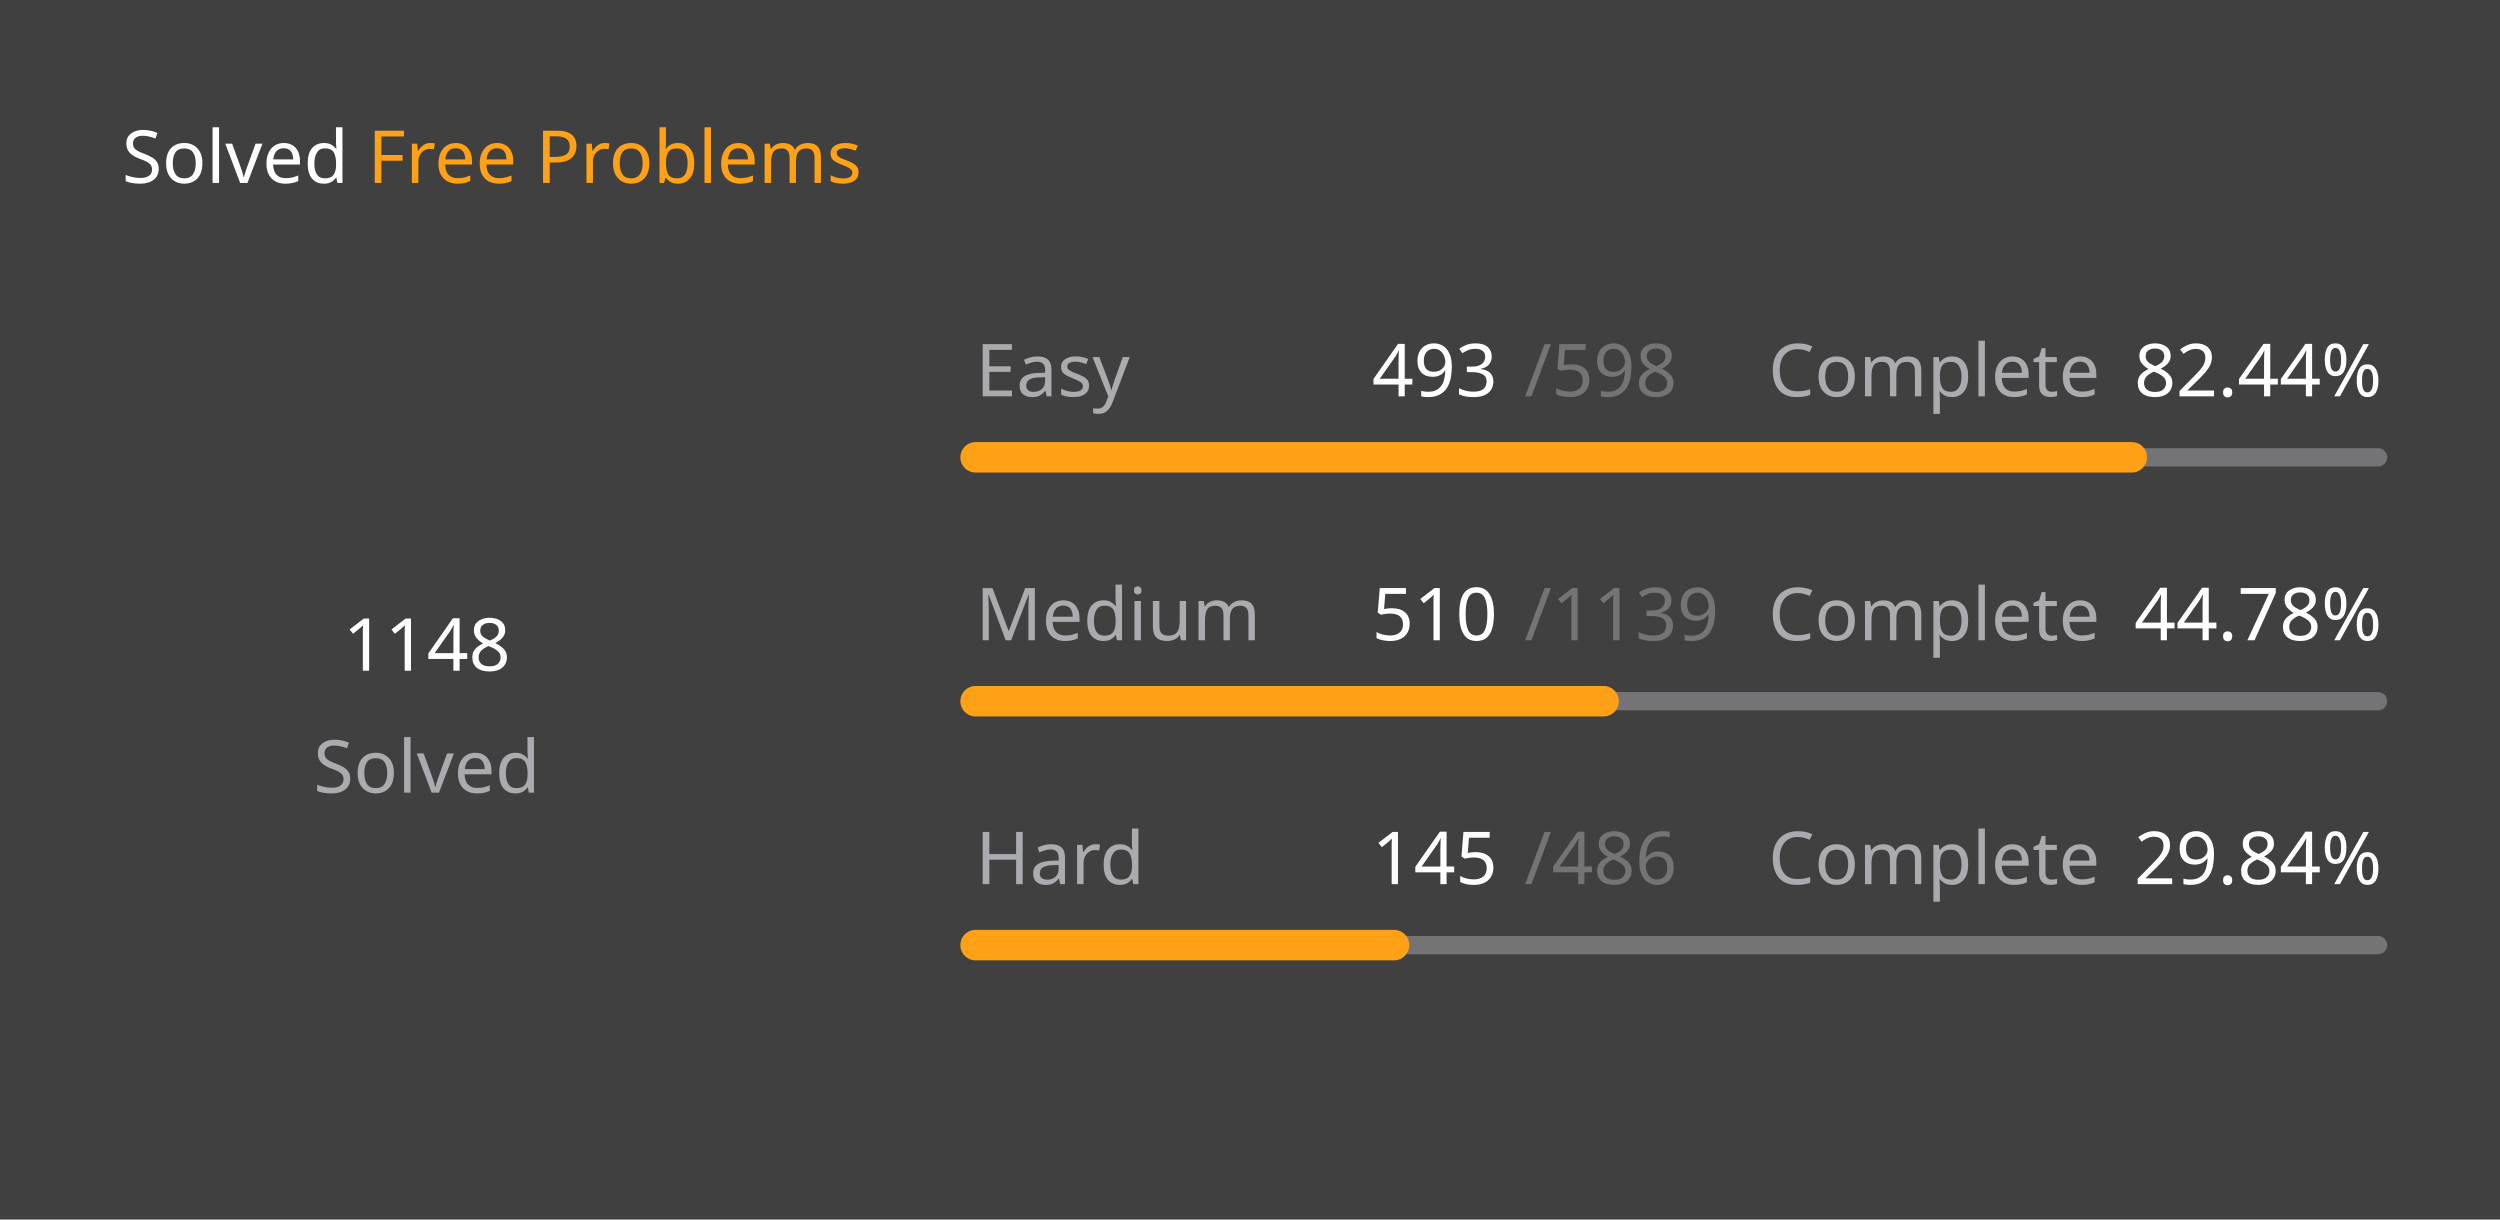
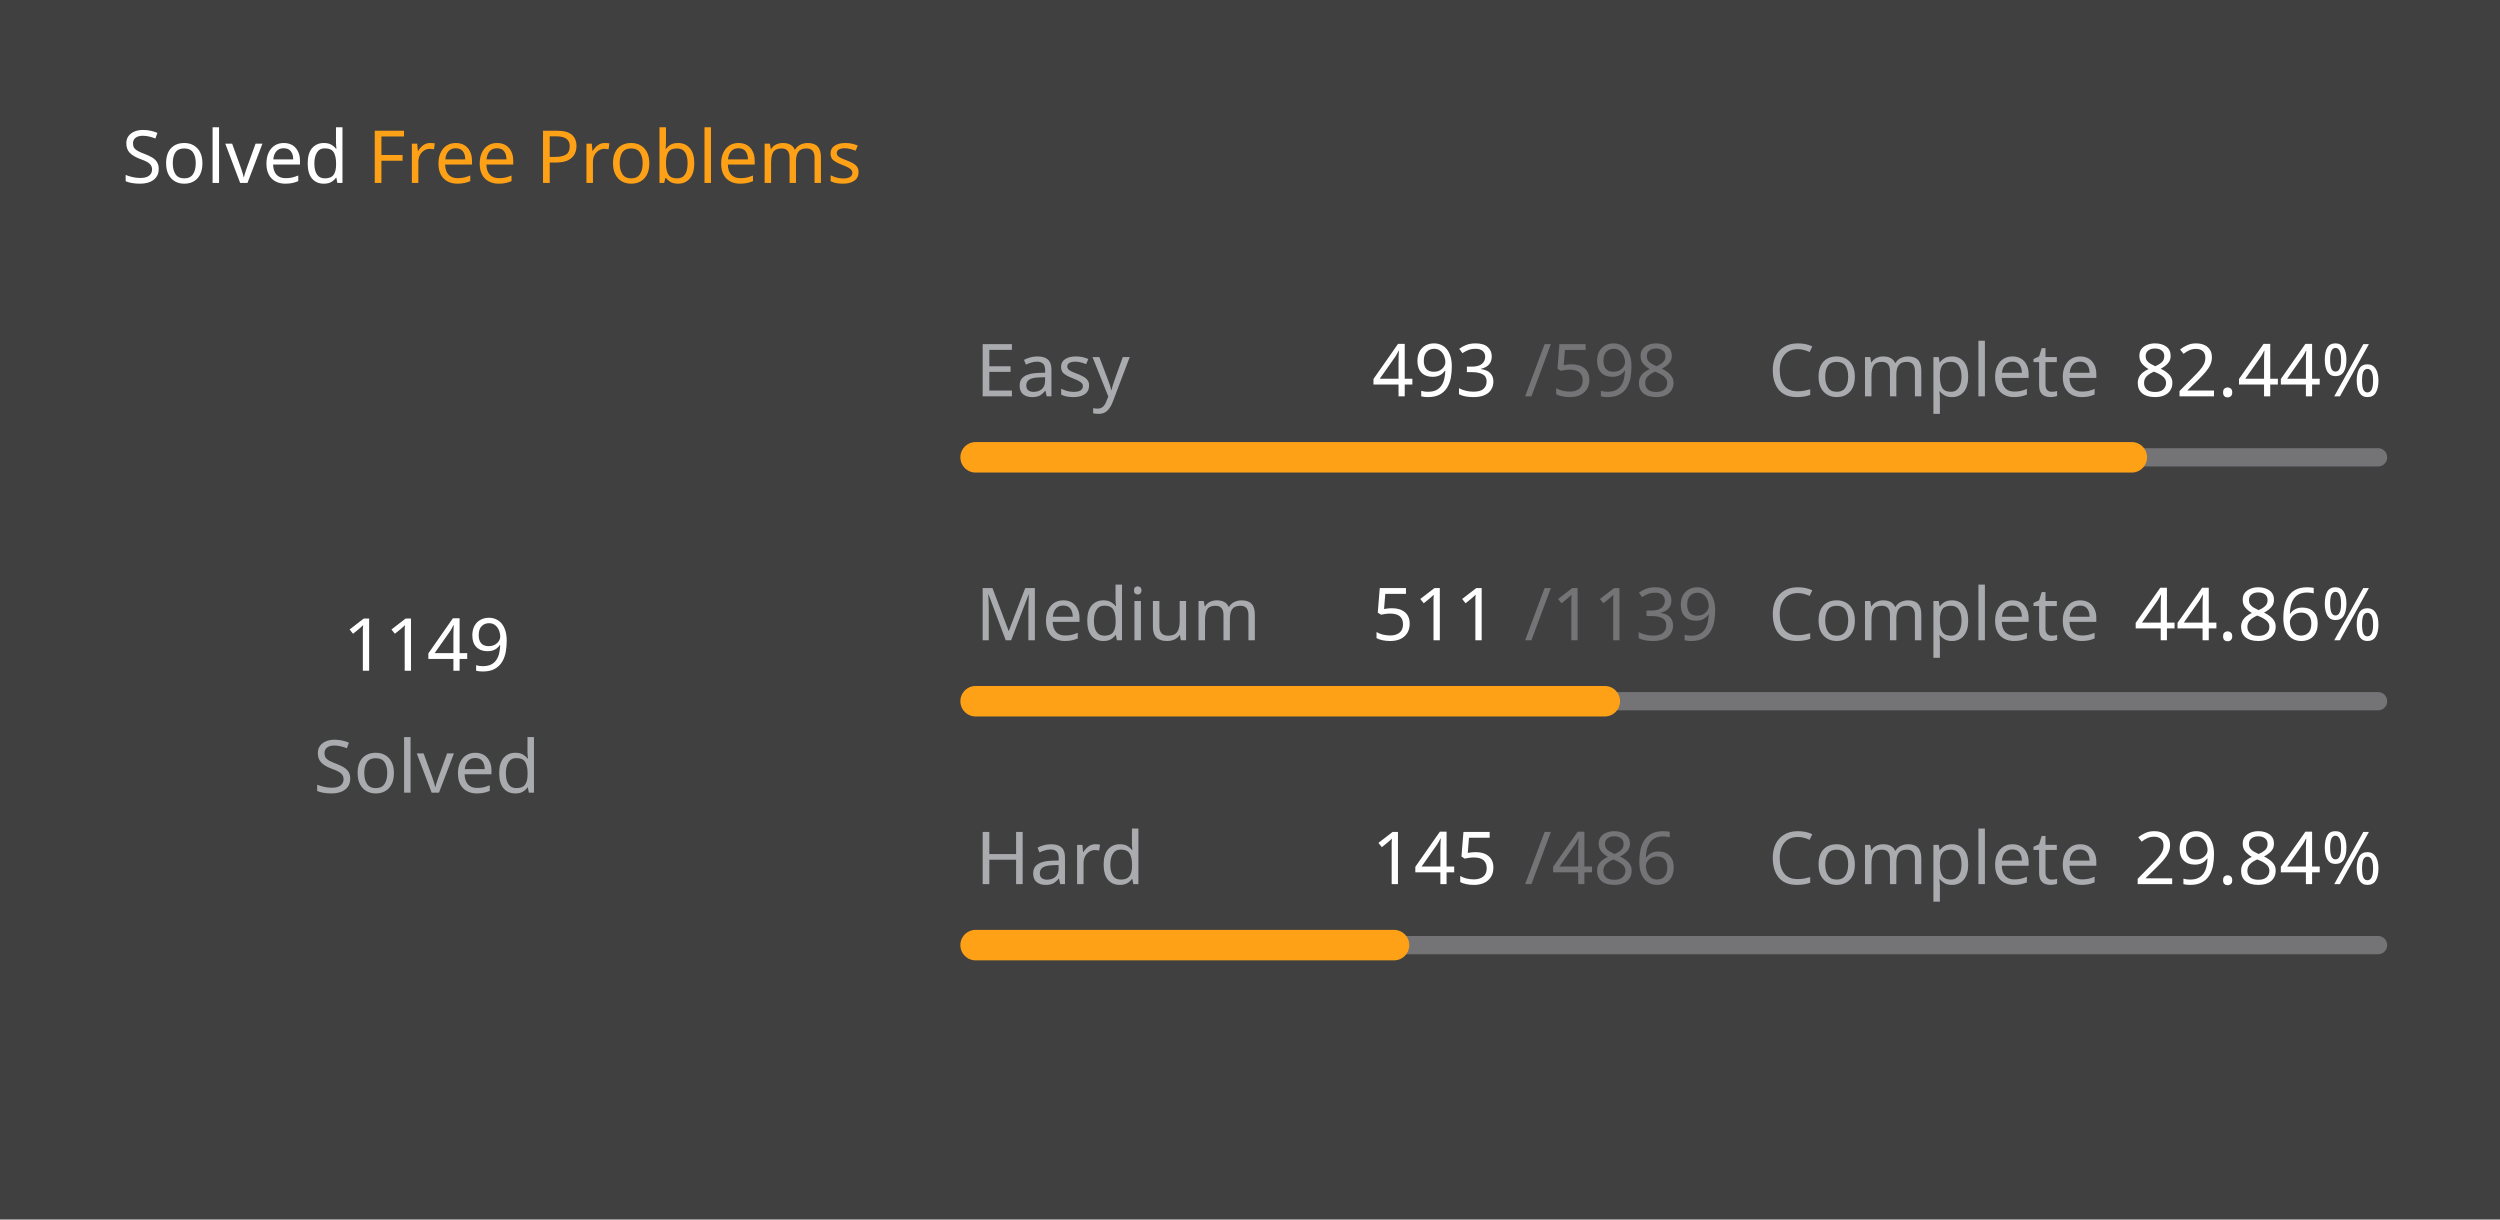
<svg xmlns="http://www.w3.org/2000/svg" version="1.1" height="200" width="410" viewBox="0 0 410 200">
  <style>*{font-family: "Segoe UI", Tahoma, Geneva, Verdana, sans-serif;}</style>
  <style>.title{font-weight: 500;font-size: 1rem;}</style>
  <style>.rotate-90{transform: rotate(-90deg);transform-origin: center;transform-box: fill-box;}</style>
  <style>.state{font-size: .75rem;}</style>
  <style>.light{color: #ffffff;fill: #ffffff;}</style>
  <style>.light-gray{color: #eff2f699;fill: #eff2f699;}</style>
  <style>.dark-gray{color: #ebebf54d;fill: #ebebf54d;}</style>
  <style>.gray{color: #747474;fill: #747474;}</style>
  <style>.orange{color: #ffa116;fill: #ffa116;}</style>
  <style>.background{color: #404040;fill: #404040;}</style>
  <rect fill="#404040" x="0" y="0" width="410" height="200" rx="0.5rem" />
  <g text-anchor="start" text-decoration="1" class="title">
    <text x="20" y="30">
      <tspan class="light">Solved</tspan>
      <tspan class="orange">Free Problems</tspan>
    </text>
  </g>
  <g class="rotate-90">
    <circle fill="none" cx="70" cy="110" r="46" stroke="#747474" stroke-width="3" stroke-linecap="round" />
-     <circle fill="none" cx="70" cy="110" r="46" stroke="#ffa116" stroke-width="5" stroke-linecap="round" stroke-dasharray="149.259 139.768" stroke-dashoffset="0" data-difficult="ALL" />
+     <circle fill="none" cx="70" cy="110" r="46" stroke="#ffa116" stroke-width="5" stroke-linecap="round" stroke-dasharray="149.389 139.638" stroke-dashoffset="0" data-difficult="ALL" />
  </g>
  <g class="state">
    <g text-anchor="middle">
-       <text x="70" y="110" class="light" font-size="1.2rem">1148</text>
+       <text x="70" y="110" class="light" font-size="1.2rem">1149</text>
      <text x="70" y="130" class="light-gray">Solved</text>
    </g>
    <g>
      <text x="160" y="65" class="light-gray">Easy</text>
      <text x="225" y="65" class="light">493</text>
      <text x="250" y="65" class="dark-gray">/598</text>
      <text x="290" y="65" class="light-gray">Complete</text>
      <text x="350" y="65" class="light">82.44%</text>
      <path d="M 160 75 L 390 75" stroke-linecap="round" stroke-linejoin="round" stroke="#ebebf54d" stroke-width="3" />
      <path d="M 160 75 L 349.615 75" stroke-linecap="round" stroke-linejoin="round" stroke="#ffa116" stroke-width="5" />
    </g>
    <g>
      <text x="160" y="105" class="light-gray">Medium</text>
-       <text x="225" y="105" class="light">510</text>
+       <text x="225" y="105" class="light">511</text>
      <text x="250" y="105" class="dark-gray">/1139</text>
      <text x="290" y="105" class="light-gray">Complete</text>
-       <text x="350" y="105" class="light">44.78%</text>
+       <text x="350" y="105" class="light">44.86%</text>
      <path d="M 160 115 L 390 115" stroke-linecap="round" stroke-linejoin="round" stroke="#ebebf54d" stroke-width="3" />
-       <path d="M 160 115 L 262.985 115" stroke-linecap="round" stroke-linejoin="round" stroke="#ffa116" stroke-width="5" />
+       <path d="M 160 115 L 263.187 115" stroke-linecap="round" stroke-linejoin="round" stroke="#ffa116" stroke-width="5" />
    </g>
    <g>
      <text x="160" y="145" class="light-gray">Hard</text>
      <text x="225" y="145" class="light">145</text>
      <text x="250" y="145" class="dark-gray">/486</text>
      <text x="290" y="145" class="light-gray">Complete</text>
      <text x="350" y="145" class="light">29.84%</text>
      <path d="M 160 155 L 390 155" stroke-linecap="round" stroke-linejoin="round" stroke="#ebebf54d" stroke-width="3" />
      <path d="M 160 155 L 228.621 155" stroke-linecap="round" stroke-linejoin="round" stroke="#ffa116" stroke-width="5" />
    </g>
  </g>
</svg>
